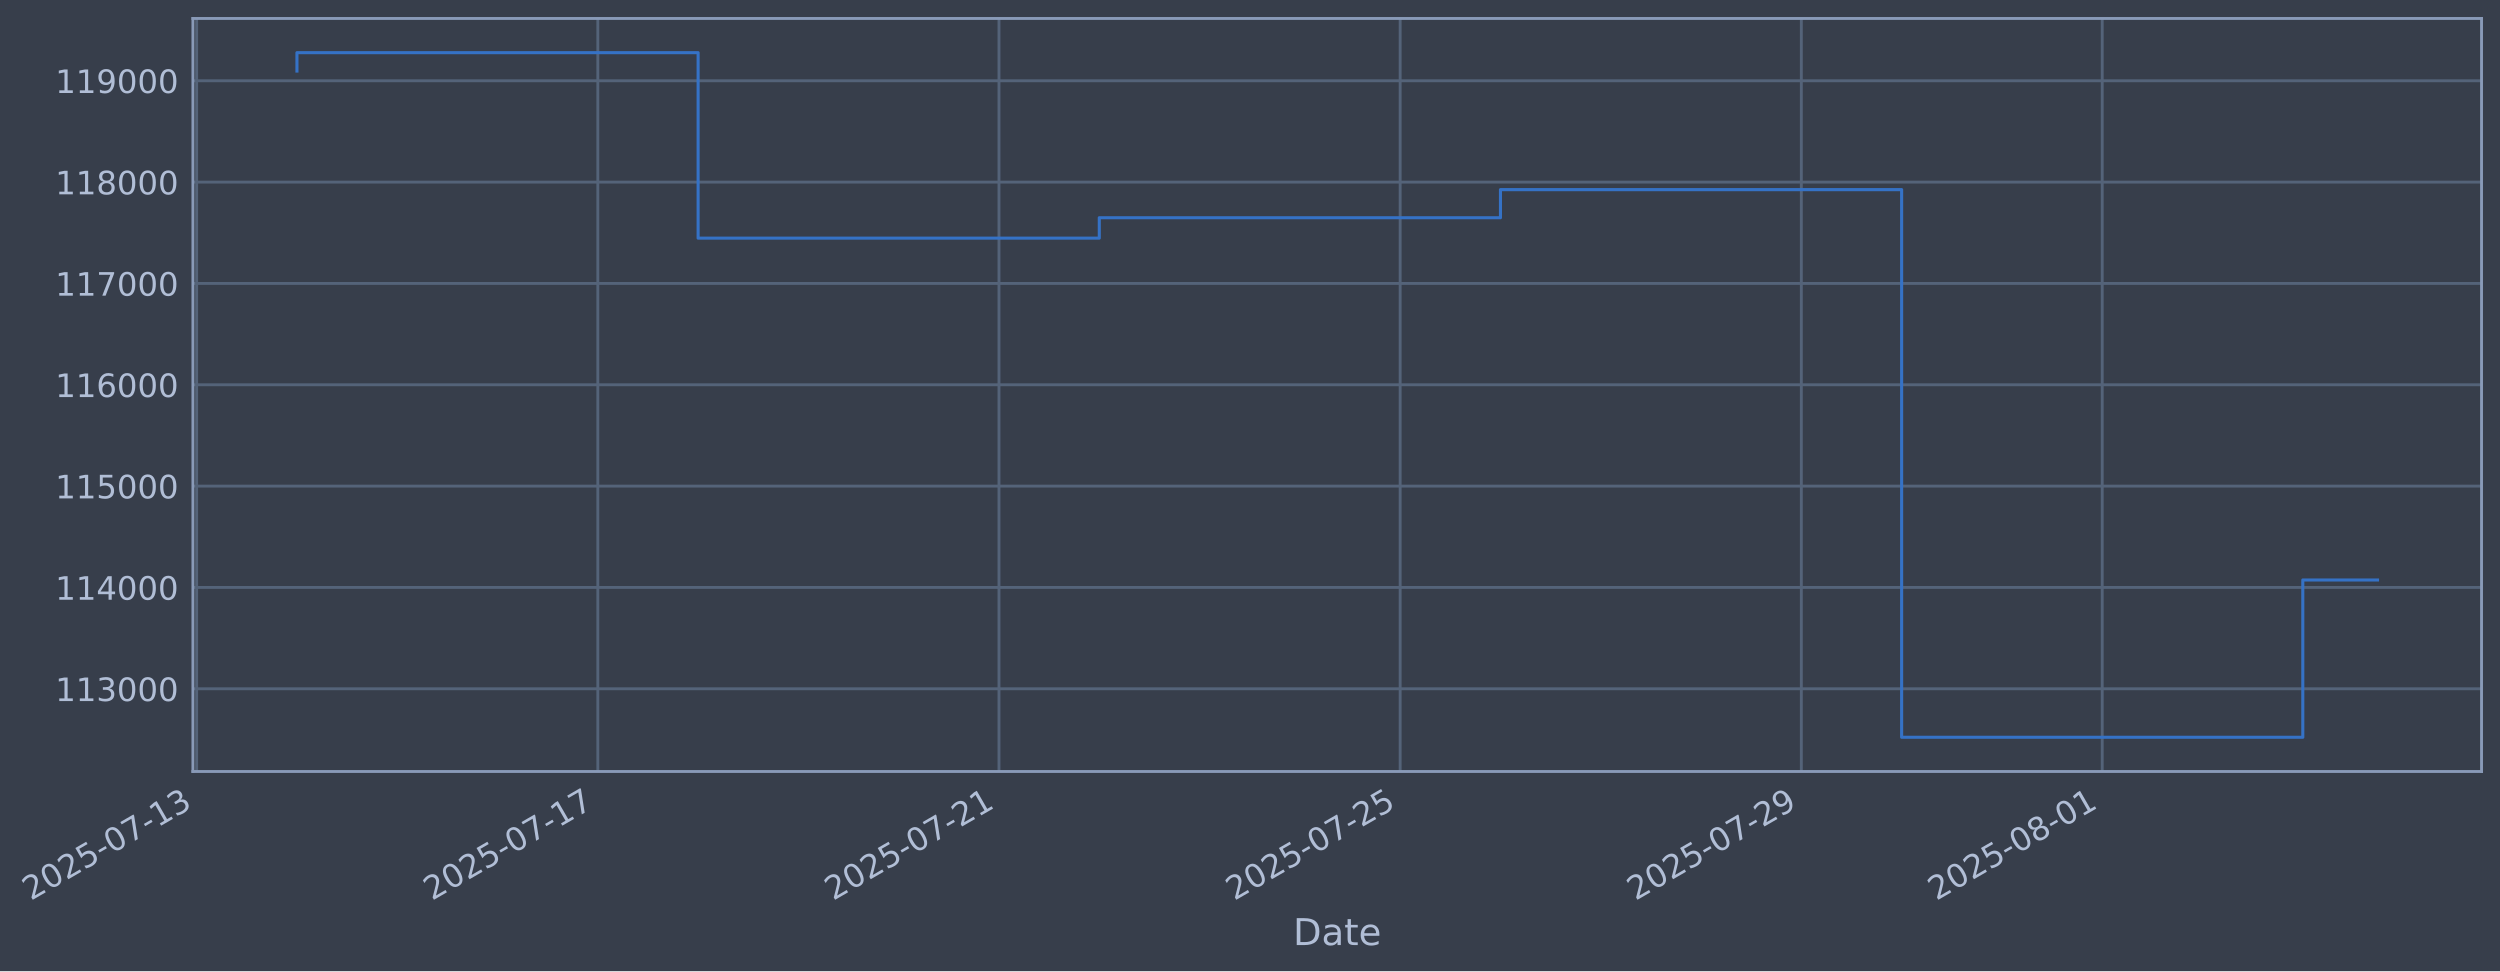
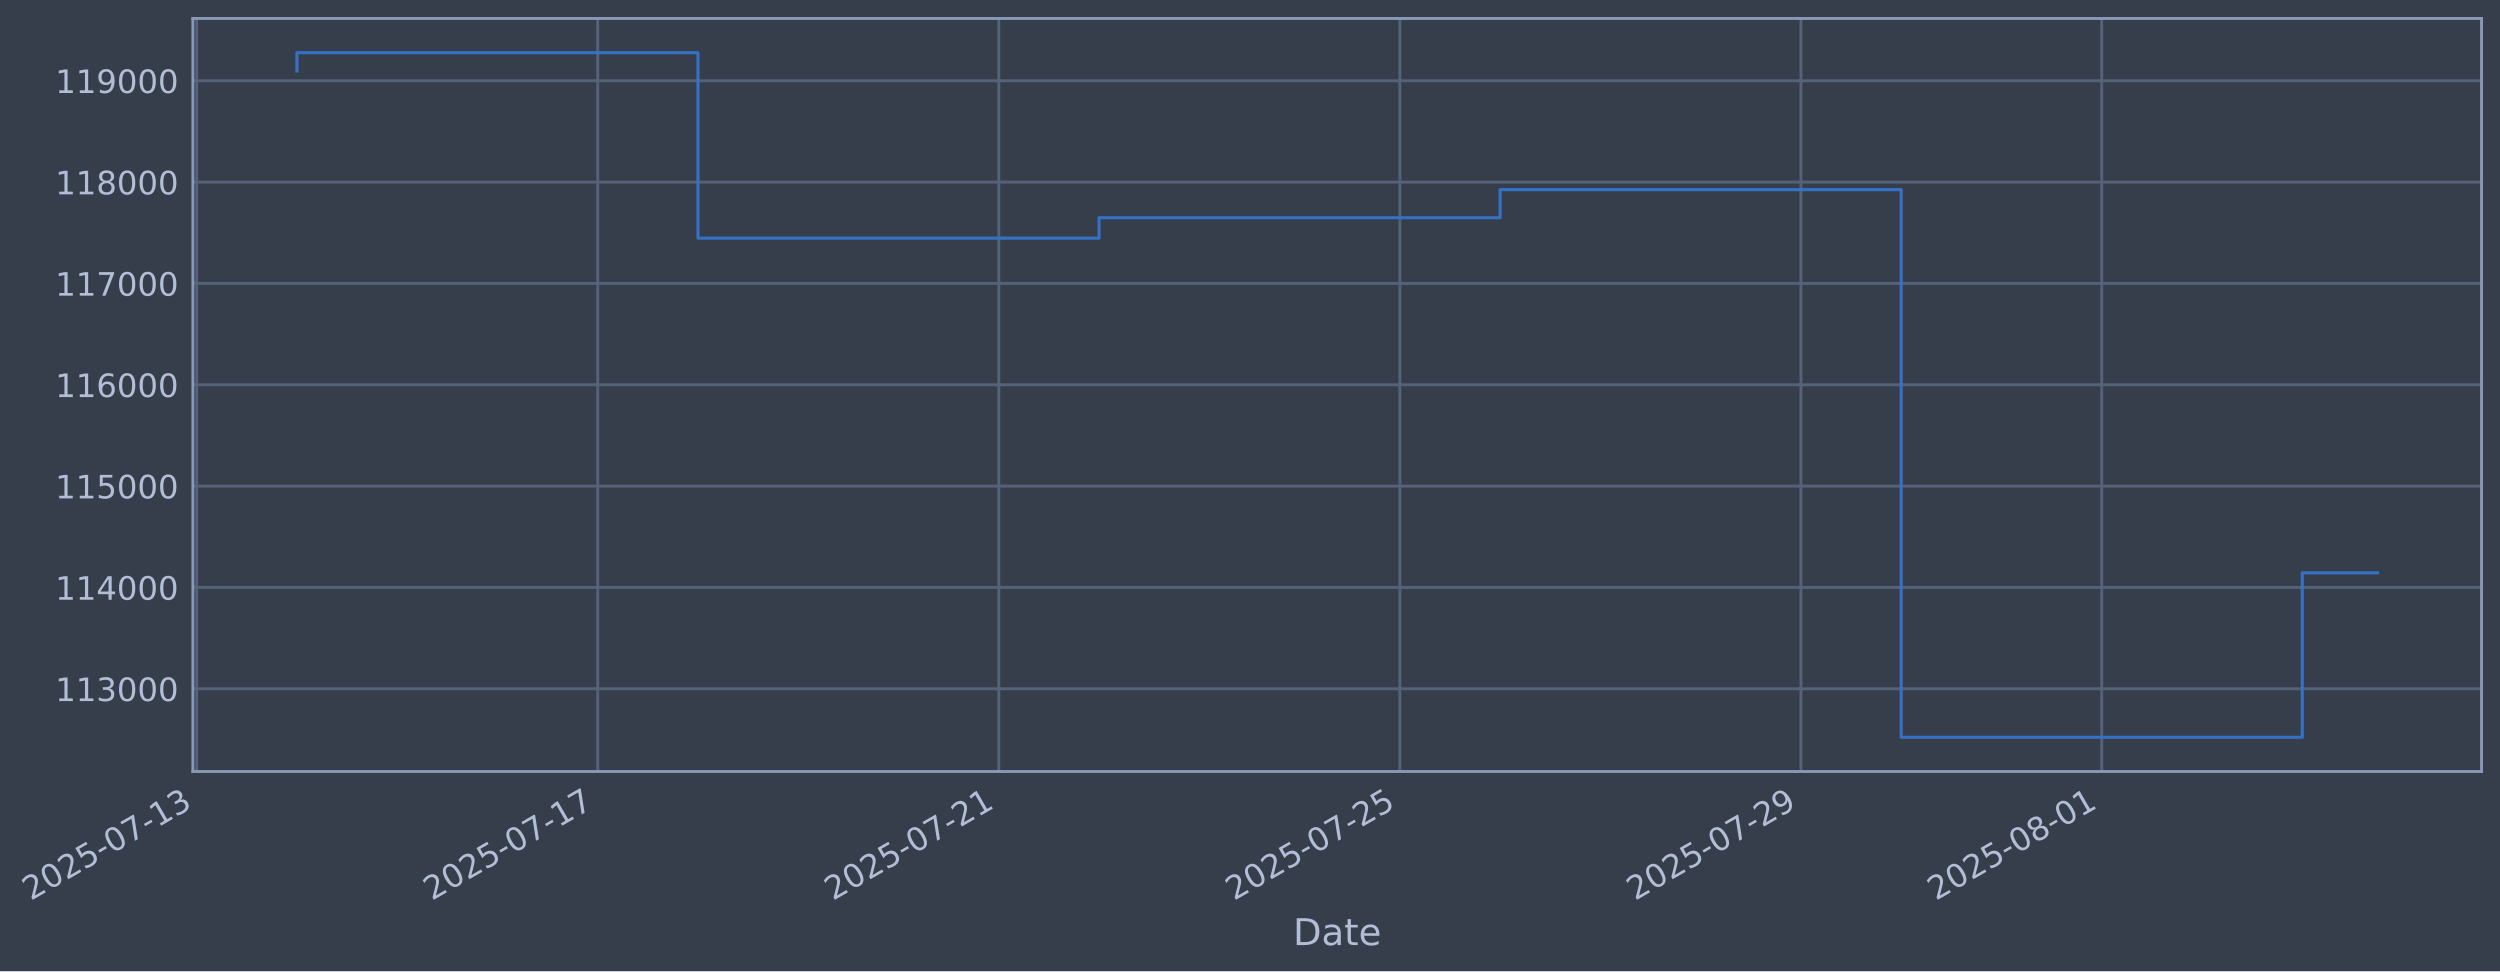
- <svg xmlns="http://www.w3.org/2000/svg" xmlns:xlink="http://www.w3.org/1999/xlink" width="975.255pt" height="378.87pt" viewBox="0 0 975.255 378.87" version="1.1">
+ <svg xmlns="http://www.w3.org/2000/svg" xmlns:xlink="http://www.w3.org/1999/xlink" width="975.245pt" height="378.87pt" viewBox="0 0 975.245 378.87" version="1.1">
  <defs>
    <style type="text/css">*{stroke-linejoin: round; stroke-linecap: butt}</style>
  </defs>
  <g id="figure_1">
    <g id="patch_1">
-       <path d="M 0 378.87  L 975.255 378.87  L 975.255 0  L 0 0  z " style="fill: #373e4b" />
+       <path d="M 0 378.87  L 975.245 378.87  L 975.245 0  L 0 0  z " style="fill: #373e4b" />
    </g>
    <g id="axes_1">
      <g id="patch_2">
-         <path d="M 75.255 300.96  L 968.055 300.96  L 968.055 7.2  L 75.255 7.2  z " style="fill: #373e4b" />
+         <path d="M 75.245 300.96  L 968.045 300.96  L 968.045 7.2  L 75.245 7.2  z " style="fill: #373e4b" />
      </g>
      <g id="matplotlib.axis_1">
        <g id="xtick_1">
          <g id="line2d_1">
-             <path d="M 76.713 300.96  L 76.713 7.2  " clip-path="url(#p55c1dbbdb0)" style="fill: none; stroke: #546379; stroke-width: 1.12; stroke-linecap: square" />
+             <path d="M 76.713 300.96  L 76.713 7.2  " clip-path="url(#pd4568344af)" style="fill: none; stroke: #546379; stroke-width: 1.12; stroke-linecap: square" />
          </g>
          <g id="line2d_2" />
          <g id="text_1">
            <g style="fill: #b1bed6" transform="translate(11.98702 351.4642) rotate(-30) scale(0.126 -0.126)">
              <defs>
                <path id="DejaVuSans-32" d="M 1228 531  L 3431 531  L 3431 0  L 469 0  L 469 531  Q 828 903 1448 1529  Q 2069 2156 2228 2338  Q 2531 2678 2651 2914  Q 2772 3150 2772 3378  Q 2772 3750 2511 3984  Q 2250 4219 1831 4219  Q 1534 4219 1204 4116  Q 875 4013 500 3803  L 500 4441  Q 881 4594 1212 4672  Q 1544 4750 1819 4750  Q 2544 4750 2975 4387  Q 3406 4025 3406 3419  Q 3406 3131 3298 2873  Q 3191 2616 2906 2266  Q 2828 2175 2409 1742  Q 1991 1309 1228 531  z " transform="scale(0.015625)" />
                <path id="DejaVuSans-30" d="M 2034 4250  Q 1547 4250 1301 3770  Q 1056 3291 1056 2328  Q 1056 1369 1301 889  Q 1547 409 2034 409  Q 2525 409 2770 889  Q 3016 1369 3016 2328  Q 3016 3291 2770 3770  Q 2525 4250 2034 4250  z M 2034 4750  Q 2819 4750 3233 4129  Q 3647 3509 3647 2328  Q 3647 1150 3233 529  Q 2819 -91 2034 -91  Q 1250 -91 836 529  Q 422 1150 422 2328  Q 422 3509 836 4129  Q 1250 4750 2034 4750  z " transform="scale(0.015625)" />
                <path id="DejaVuSans-35" d="M 691 4666  L 3169 4666  L 3169 4134  L 1269 4134  L 1269 2991  Q 1406 3038 1543 3061  Q 1681 3084 1819 3084  Q 2600 3084 3056 2656  Q 3513 2228 3513 1497  Q 3513 744 3044 326  Q 2575 -91 1722 -91  Q 1428 -91 1123 -41  Q 819 9 494 109  L 494 744  Q 775 591 1075 516  Q 1375 441 1709 441  Q 2250 441 2565 725  Q 2881 1009 2881 1497  Q 2881 1984 2565 2268  Q 2250 2553 1709 2553  Q 1456 2553 1204 2497  Q 953 2441 691 2322  L 691 4666  z " transform="scale(0.015625)" />
                <path id="DejaVuSans-2d" d="M 313 2009  L 1997 2009  L 1997 1497  L 313 1497  L 313 2009  z " transform="scale(0.015625)" />
                <path id="DejaVuSans-37" d="M 525 4666  L 3525 4666  L 3525 4397  L 1831 0  L 1172 0  L 2766 4134  L 525 4134  L 525 4666  z " transform="scale(0.015625)" />
                <path id="DejaVuSans-31" d="M 794 531  L 1825 531  L 1825 4091  L 703 3866  L 703 4441  L 1819 4666  L 2450 4666  L 2450 531  L 3481 531  L 3481 0  L 794 0  L 794 531  z " transform="scale(0.015625)" />
                <path id="DejaVuSans-33" d="M 2597 2516  Q 3050 2419 3304 2112  Q 3559 1806 3559 1356  Q 3559 666 3084 287  Q 2609 -91 1734 -91  Q 1441 -91 1130 -33  Q 819 25 488 141  L 488 750  Q 750 597 1062 519  Q 1375 441 1716 441  Q 2309 441 2620 675  Q 2931 909 2931 1356  Q 2931 1769 2642 2001  Q 2353 2234 1838 2234  L 1294 2234  L 1294 2753  L 1863 2753  Q 2328 2753 2575 2939  Q 2822 3125 2822 3475  Q 2822 3834 2567 4026  Q 2313 4219 1838 4219  Q 1578 4219 1281 4162  Q 984 4106 628 3988  L 628 4550  Q 988 4650 1302 4700  Q 1616 4750 1894 4750  Q 2613 4750 3031 4423  Q 3450 4097 3450 3541  Q 3450 3153 3228 2886  Q 3006 2619 2597 2516  z " transform="scale(0.015625)" />
              </defs>
              <use xlink:href="#DejaVuSans-32" />
              <use xlink:href="#DejaVuSans-30" transform="translate(63.62305 0)" />
              <use xlink:href="#DejaVuSans-32" transform="translate(127.2461 0)" />
              <use xlink:href="#DejaVuSans-35" transform="translate(190.8691 0)" />
              <use xlink:href="#DejaVuSans-2d" transform="translate(254.4922 0)" />
              <use xlink:href="#DejaVuSans-30" transform="translate(290.5762 0)" />
              <use xlink:href="#DejaVuSans-37" transform="translate(354.1992 0)" />
              <use xlink:href="#DejaVuSans-2d" transform="translate(417.8223 0)" />
              <use xlink:href="#DejaVuSans-31" transform="translate(453.9062 0)" />
              <use xlink:href="#DejaVuSans-33" transform="translate(517.5293 0)" />
            </g>
          </g>
        </g>
        <g id="xtick_2">
          <g id="line2d_3">
-             <path d="M 233.211 300.96  L 233.211 7.2  " clip-path="url(#p55c1dbbdb0)" style="fill: none; stroke: #546379; stroke-width: 1.12; stroke-linecap: square" />
+             <path d="M 233.17 300.96  L 233.17 7.2  " clip-path="url(#pd4568344af)" style="fill: none; stroke: #546379; stroke-width: 1.12; stroke-linecap: square" />
          </g>
          <g id="line2d_4" />
          <g id="text_2">
-             <g style="fill: #b1bed6" transform="translate(168.4852 351.4642) rotate(-30) scale(0.126 -0.126)">
+             <g style="fill: #b1bed6" transform="translate(168.4444 351.4642) rotate(-30) scale(0.126 -0.126)">
              <use xlink:href="#DejaVuSans-32" />
              <use xlink:href="#DejaVuSans-30" transform="translate(63.62305 0)" />
              <use xlink:href="#DejaVuSans-32" transform="translate(127.2461 0)" />
              <use xlink:href="#DejaVuSans-35" transform="translate(190.8691 0)" />
              <use xlink:href="#DejaVuSans-2d" transform="translate(254.4922 0)" />
              <use xlink:href="#DejaVuSans-30" transform="translate(290.5762 0)" />
              <use xlink:href="#DejaVuSans-37" transform="translate(354.1992 0)" />
              <use xlink:href="#DejaVuSans-2d" transform="translate(417.8223 0)" />
              <use xlink:href="#DejaVuSans-31" transform="translate(453.9062 0)" />
              <use xlink:href="#DejaVuSans-37" transform="translate(517.5293 0)" />
            </g>
          </g>
        </g>
        <g id="xtick_3">
          <g id="line2d_5">
-             <path d="M 389.709 300.96  L 389.709 7.2  " clip-path="url(#p55c1dbbdb0)" style="fill: none; stroke: #546379; stroke-width: 1.12; stroke-linecap: square" />
+             <path d="M 389.627 300.96  L 389.627 7.2  " clip-path="url(#pd4568344af)" style="fill: none; stroke: #546379; stroke-width: 1.12; stroke-linecap: square" />
          </g>
          <g id="line2d_6" />
          <g id="text_3">
-             <g style="fill: #b1bed6" transform="translate(324.9835 351.4642) rotate(-30) scale(0.126 -0.126)">
+             <g style="fill: #b1bed6" transform="translate(324.9018 351.4642) rotate(-30) scale(0.126 -0.126)">
              <use xlink:href="#DejaVuSans-32" />
              <use xlink:href="#DejaVuSans-30" transform="translate(63.62305 0)" />
              <use xlink:href="#DejaVuSans-32" transform="translate(127.2461 0)" />
              <use xlink:href="#DejaVuSans-35" transform="translate(190.8691 0)" />
              <use xlink:href="#DejaVuSans-2d" transform="translate(254.4922 0)" />
              <use xlink:href="#DejaVuSans-30" transform="translate(290.5762 0)" />
              <use xlink:href="#DejaVuSans-37" transform="translate(354.1992 0)" />
              <use xlink:href="#DejaVuSans-2d" transform="translate(417.8223 0)" />
              <use xlink:href="#DejaVuSans-32" transform="translate(453.9062 0)" />
              <use xlink:href="#DejaVuSans-31" transform="translate(517.5293 0)" />
            </g>
          </g>
        </g>
        <g id="xtick_4">
          <g id="line2d_7">
-             <path d="M 546.207 300.96  L 546.207 7.2  " clip-path="url(#p55c1dbbdb0)" style="fill: none; stroke: #546379; stroke-width: 1.12; stroke-linecap: square" />
+             <path d="M 546.085 300.96  L 546.085 7.2  " clip-path="url(#pd4568344af)" style="fill: none; stroke: #546379; stroke-width: 1.12; stroke-linecap: square" />
          </g>
          <g id="line2d_8" />
          <g id="text_4">
-             <g style="fill: #b1bed6" transform="translate(481.4817 351.4642) rotate(-30) scale(0.126 -0.126)">
+             <g style="fill: #b1bed6" transform="translate(481.3592 351.4642) rotate(-30) scale(0.126 -0.126)">
              <use xlink:href="#DejaVuSans-32" />
              <use xlink:href="#DejaVuSans-30" transform="translate(63.62305 0)" />
              <use xlink:href="#DejaVuSans-32" transform="translate(127.2461 0)" />
              <use xlink:href="#DejaVuSans-35" transform="translate(190.8691 0)" />
              <use xlink:href="#DejaVuSans-2d" transform="translate(254.4922 0)" />
              <use xlink:href="#DejaVuSans-30" transform="translate(290.5762 0)" />
              <use xlink:href="#DejaVuSans-37" transform="translate(354.1992 0)" />
              <use xlink:href="#DejaVuSans-2d" transform="translate(417.8223 0)" />
              <use xlink:href="#DejaVuSans-32" transform="translate(453.9062 0)" />
              <use xlink:href="#DejaVuSans-35" transform="translate(517.5293 0)" />
            </g>
          </g>
        </g>
        <g id="xtick_5">
          <g id="line2d_9">
-             <path d="M 702.705 300.96  L 702.705 7.2  " clip-path="url(#p55c1dbbdb0)" style="fill: none; stroke: #546379; stroke-width: 1.12; stroke-linecap: square" />
+             <path d="M 702.542 300.96  L 702.542 7.2  " clip-path="url(#pd4568344af)" style="fill: none; stroke: #546379; stroke-width: 1.12; stroke-linecap: square" />
          </g>
          <g id="line2d_10" />
          <g id="text_5">
-             <g style="fill: #b1bed6" transform="translate(637.9799 351.4642) rotate(-30) scale(0.126 -0.126)">
+             <g style="fill: #b1bed6" transform="translate(637.8166 351.4642) rotate(-30) scale(0.126 -0.126)">
              <defs>
                <path id="DejaVuSans-39" d="M 703 97  L 703 672  Q 941 559 1184 500  Q 1428 441 1663 441  Q 2288 441 2617 861  Q 2947 1281 2994 2138  Q 2813 1869 2534 1725  Q 2256 1581 1919 1581  Q 1219 1581 811 2004  Q 403 2428 403 3163  Q 403 3881 828 4315  Q 1253 4750 1959 4750  Q 2769 4750 3195 4129  Q 3622 3509 3622 2328  Q 3622 1225 3098 567  Q 2575 -91 1691 -91  Q 1453 -91 1209 -44  Q 966 3 703 97  z M 1959 2075  Q 2384 2075 2632 2365  Q 2881 2656 2881 3163  Q 2881 3666 2632 3958  Q 2384 4250 1959 4250  Q 1534 4250 1286 3958  Q 1038 3666 1038 3163  Q 1038 2656 1286 2365  Q 1534 2075 1959 2075  z " transform="scale(0.015625)" />
              </defs>
              <use xlink:href="#DejaVuSans-32" />
              <use xlink:href="#DejaVuSans-30" transform="translate(63.62305 0)" />
              <use xlink:href="#DejaVuSans-32" transform="translate(127.2461 0)" />
              <use xlink:href="#DejaVuSans-35" transform="translate(190.8691 0)" />
              <use xlink:href="#DejaVuSans-2d" transform="translate(254.4922 0)" />
              <use xlink:href="#DejaVuSans-30" transform="translate(290.5762 0)" />
              <use xlink:href="#DejaVuSans-37" transform="translate(354.1992 0)" />
              <use xlink:href="#DejaVuSans-2d" transform="translate(417.8223 0)" />
              <use xlink:href="#DejaVuSans-32" transform="translate(453.9062 0)" />
              <use xlink:href="#DejaVuSans-39" transform="translate(517.5293 0)" />
            </g>
          </g>
        </g>
        <g id="xtick_6">
          <g id="line2d_11">
-             <path d="M 820.079 300.96  L 820.079 7.2  " clip-path="url(#p55c1dbbdb0)" style="fill: none; stroke: #546379; stroke-width: 1.12; stroke-linecap: square" />
+             <path d="M 819.885 300.96  L 819.885 7.2  " clip-path="url(#pd4568344af)" style="fill: none; stroke: #546379; stroke-width: 1.12; stroke-linecap: square" />
          </g>
          <g id="line2d_12" />
          <g id="text_6">
-             <g style="fill: #b1bed6" transform="translate(755.3536 351.4642) rotate(-30) scale(0.126 -0.126)">
+             <g style="fill: #b1bed6" transform="translate(755.1597 351.4642) rotate(-30) scale(0.126 -0.126)">
              <defs>
                <path id="DejaVuSans-38" d="M 2034 2216  Q 1584 2216 1326 1975  Q 1069 1734 1069 1313  Q 1069 891 1326 650  Q 1584 409 2034 409  Q 2484 409 2743 651  Q 3003 894 3003 1313  Q 3003 1734 2745 1975  Q 2488 2216 2034 2216  z M 1403 2484  Q 997 2584 770 2862  Q 544 3141 544 3541  Q 544 4100 942 4425  Q 1341 4750 2034 4750  Q 2731 4750 3128 4425  Q 3525 4100 3525 3541  Q 3525 3141 3298 2862  Q 3072 2584 2669 2484  Q 3125 2378 3379 2068  Q 3634 1759 3634 1313  Q 3634 634 3220 271  Q 2806 -91 2034 -91  Q 1263 -91 848 271  Q 434 634 434 1313  Q 434 1759 690 2068  Q 947 2378 1403 2484  z M 1172 3481  Q 1172 3119 1398 2916  Q 1625 2713 2034 2713  Q 2441 2713 2670 2916  Q 2900 3119 2900 3481  Q 2900 3844 2670 4047  Q 2441 4250 2034 4250  Q 1625 4250 1398 4047  Q 1172 3844 1172 3481  z " transform="scale(0.015625)" />
              </defs>
              <use xlink:href="#DejaVuSans-32" />
              <use xlink:href="#DejaVuSans-30" transform="translate(63.62305 0)" />
              <use xlink:href="#DejaVuSans-32" transform="translate(127.2461 0)" />
              <use xlink:href="#DejaVuSans-35" transform="translate(190.8691 0)" />
              <use xlink:href="#DejaVuSans-2d" transform="translate(254.4922 0)" />
              <use xlink:href="#DejaVuSans-30" transform="translate(290.5762 0)" />
              <use xlink:href="#DejaVuSans-38" transform="translate(354.1992 0)" />
              <use xlink:href="#DejaVuSans-2d" transform="translate(417.8223 0)" />
              <use xlink:href="#DejaVuSans-30" transform="translate(453.9062 0)" />
              <use xlink:href="#DejaVuSans-31" transform="translate(517.5293 0)" />
            </g>
          </g>
        </g>
        <g id="text_7">
-           <g style="fill: #b1bed6" transform="translate(504.4461 368.6753) scale(0.144 -0.144)">
+           <g style="fill: #b1bed6" transform="translate(504.4359 368.6753) scale(0.144 -0.144)">
            <defs>
              <path id="DejaVuSans-44" d="M 1259 4147  L 1259 519  L 2022 519  Q 2988 519 3436 956  Q 3884 1394 3884 2338  Q 3884 3275 3436 3711  Q 2988 4147 2022 4147  L 1259 4147  z M 628 4666  L 1925 4666  Q 3281 4666 3915 4102  Q 4550 3538 4550 2338  Q 4550 1131 3912 565  Q 3275 0 1925 0  L 628 0  L 628 4666  z " transform="scale(0.015625)" />
              <path id="DejaVuSans-61" d="M 2194 1759  Q 1497 1759 1228 1600  Q 959 1441 959 1056  Q 959 750 1161 570  Q 1363 391 1709 391  Q 2188 391 2477 730  Q 2766 1069 2766 1631  L 2766 1759  L 2194 1759  z M 3341 1997  L 3341 0  L 2766 0  L 2766 531  Q 2569 213 2275 61  Q 1981 -91 1556 -91  Q 1019 -91 701 211  Q 384 513 384 1019  Q 384 1609 779 1909  Q 1175 2209 1959 2209  L 2766 2209  L 2766 2266  Q 2766 2663 2505 2880  Q 2244 3097 1772 3097  Q 1472 3097 1187 3025  Q 903 2953 641 2809  L 641 3341  Q 956 3463 1253 3523  Q 1550 3584 1831 3584  Q 2591 3584 2966 3190  Q 3341 2797 3341 1997  z " transform="scale(0.015625)" />
              <path id="DejaVuSans-74" d="M 1172 4494  L 1172 3500  L 2356 3500  L 2356 3053  L 1172 3053  L 1172 1153  Q 1172 725 1289 603  Q 1406 481 1766 481  L 2356 481  L 2356 0  L 1766 0  Q 1100 0 847 248  Q 594 497 594 1153  L 594 3053  L 172 3053  L 172 3500  L 594 3500  L 594 4494  L 1172 4494  z " transform="scale(0.015625)" />
              <path id="DejaVuSans-65" d="M 3597 1894  L 3597 1613  L 953 1613  Q 991 1019 1311 708  Q 1631 397 2203 397  Q 2534 397 2845 478  Q 3156 559 3463 722  L 3463 178  Q 3153 47 2828 -22  Q 2503 -91 2169 -91  Q 1331 -91 842 396  Q 353 884 353 1716  Q 353 2575 817 3079  Q 1281 3584 2069 3584  Q 2775 3584 3186 3129  Q 3597 2675 3597 1894  z M 3022 2063  Q 3016 2534 2758 2815  Q 2500 3097 2075 3097  Q 1594 3097 1305 2825  Q 1016 2553 972 2059  L 3022 2063  z " transform="scale(0.015625)" />
            </defs>
            <use xlink:href="#DejaVuSans-44" />
            <use xlink:href="#DejaVuSans-61" transform="translate(77.00195 0)" />
            <use xlink:href="#DejaVuSans-74" transform="translate(138.2812 0)" />
            <use xlink:href="#DejaVuSans-65" transform="translate(177.4902 0)" />
          </g>
        </g>
      </g>
      <g id="matplotlib.axis_2">
        <g id="ytick_1">
          <g id="line2d_13">
-             <path d="M 75.255 268.698  L 968.055 268.698  " clip-path="url(#p55c1dbbdb0)" style="fill: none; stroke: #546379; stroke-width: 1.12; stroke-linecap: square" />
+             <path d="M 75.245 268.698  L 968.045 268.698  " clip-path="url(#pd4568344af)" style="fill: none; stroke: #546379; stroke-width: 1.12; stroke-linecap: square" />
          </g>
          <g id="line2d_14" />
          <g id="text_8">
-             <g style="fill: #b1bed6" transform="translate(21.55476 273.4854) scale(0.126 -0.126)">
+             <g style="fill: #b1bed6" transform="translate(21.54456 273.4854) scale(0.126 -0.126)">
              <use xlink:href="#DejaVuSans-31" />
              <use xlink:href="#DejaVuSans-31" transform="translate(63.62305 0)" />
              <use xlink:href="#DejaVuSans-33" transform="translate(127.2461 0)" />
              <use xlink:href="#DejaVuSans-30" transform="translate(190.8691 0)" />
              <use xlink:href="#DejaVuSans-30" transform="translate(254.4922 0)" />
              <use xlink:href="#DejaVuSans-30" transform="translate(318.1152 0)" />
            </g>
          </g>
        </g>
        <g id="ytick_2">
          <g id="line2d_15">
-             <path d="M 75.255 229.165  L 968.055 229.165  " clip-path="url(#p55c1dbbdb0)" style="fill: none; stroke: #546379; stroke-width: 1.12; stroke-linecap: square" />
+             <path d="M 75.245 229.165  L 968.045 229.165  " clip-path="url(#pd4568344af)" style="fill: none; stroke: #546379; stroke-width: 1.12; stroke-linecap: square" />
          </g>
          <g id="line2d_16" />
          <g id="text_9">
-             <g style="fill: #b1bed6" transform="translate(21.55476 233.952) scale(0.126 -0.126)">
+             <g style="fill: #b1bed6" transform="translate(21.54456 233.952) scale(0.126 -0.126)">
              <defs>
                <path id="DejaVuSans-34" d="M 2419 4116  L 825 1625  L 2419 1625  L 2419 4116  z M 2253 4666  L 3047 4666  L 3047 1625  L 3713 1625  L 3713 1100  L 3047 1100  L 3047 0  L 2419 0  L 2419 1100  L 313 1100  L 313 1709  L 2253 4666  z " transform="scale(0.015625)" />
              </defs>
              <use xlink:href="#DejaVuSans-31" />
              <use xlink:href="#DejaVuSans-31" transform="translate(63.62305 0)" />
              <use xlink:href="#DejaVuSans-34" transform="translate(127.2461 0)" />
              <use xlink:href="#DejaVuSans-30" transform="translate(190.8691 0)" />
              <use xlink:href="#DejaVuSans-30" transform="translate(254.4922 0)" />
              <use xlink:href="#DejaVuSans-30" transform="translate(318.1152 0)" />
            </g>
          </g>
        </g>
        <g id="ytick_3">
          <g id="line2d_17">
-             <path d="M 75.255 189.631  L 968.055 189.631  " clip-path="url(#p55c1dbbdb0)" style="fill: none; stroke: #546379; stroke-width: 1.12; stroke-linecap: square" />
+             <path d="M 75.245 189.631  L 968.045 189.631  " clip-path="url(#pd4568344af)" style="fill: none; stroke: #546379; stroke-width: 1.12; stroke-linecap: square" />
          </g>
          <g id="line2d_18" />
          <g id="text_10">
-             <g style="fill: #b1bed6" transform="translate(21.55476 194.4185) scale(0.126 -0.126)">
+             <g style="fill: #b1bed6" transform="translate(21.54456 194.4185) scale(0.126 -0.126)">
              <use xlink:href="#DejaVuSans-31" />
              <use xlink:href="#DejaVuSans-31" transform="translate(63.62305 0)" />
              <use xlink:href="#DejaVuSans-35" transform="translate(127.2461 0)" />
              <use xlink:href="#DejaVuSans-30" transform="translate(190.8691 0)" />
              <use xlink:href="#DejaVuSans-30" transform="translate(254.4922 0)" />
              <use xlink:href="#DejaVuSans-30" transform="translate(318.1152 0)" />
            </g>
          </g>
        </g>
        <g id="ytick_4">
          <g id="line2d_19">
-             <path d="M 75.255 150.098  L 968.055 150.098  " clip-path="url(#p55c1dbbdb0)" style="fill: none; stroke: #546379; stroke-width: 1.12; stroke-linecap: square" />
+             <path d="M 75.245 150.098  L 968.045 150.098  " clip-path="url(#pd4568344af)" style="fill: none; stroke: #546379; stroke-width: 1.12; stroke-linecap: square" />
          </g>
          <g id="line2d_20" />
          <g id="text_11">
-             <g style="fill: #b1bed6" transform="translate(21.55476 154.885) scale(0.126 -0.126)">
+             <g style="fill: #b1bed6" transform="translate(21.54456 154.885) scale(0.126 -0.126)">
              <defs>
                <path id="DejaVuSans-36" d="M 2113 2584  Q 1688 2584 1439 2293  Q 1191 2003 1191 1497  Q 1191 994 1439 701  Q 1688 409 2113 409  Q 2538 409 2786 701  Q 3034 994 3034 1497  Q 3034 2003 2786 2293  Q 2538 2584 2113 2584  z M 3366 4563  L 3366 3988  Q 3128 4100 2886 4159  Q 2644 4219 2406 4219  Q 1781 4219 1451 3797  Q 1122 3375 1075 2522  Q 1259 2794 1537 2939  Q 1816 3084 2150 3084  Q 2853 3084 3261 2657  Q 3669 2231 3669 1497  Q 3669 778 3244 343  Q 2819 -91 2113 -91  Q 1303 -91 875 529  Q 447 1150 447 2328  Q 447 3434 972 4092  Q 1497 4750 2381 4750  Q 2619 4750 2861 4703  Q 3103 4656 3366 4563  z " transform="scale(0.015625)" />
              </defs>
              <use xlink:href="#DejaVuSans-31" />
              <use xlink:href="#DejaVuSans-31" transform="translate(63.62305 0)" />
              <use xlink:href="#DejaVuSans-36" transform="translate(127.2461 0)" />
              <use xlink:href="#DejaVuSans-30" transform="translate(190.8691 0)" />
              <use xlink:href="#DejaVuSans-30" transform="translate(254.4922 0)" />
              <use xlink:href="#DejaVuSans-30" transform="translate(318.1152 0)" />
            </g>
          </g>
        </g>
        <g id="ytick_5">
          <g id="line2d_21">
-             <path d="M 75.255 110.565  L 968.055 110.565  " clip-path="url(#p55c1dbbdb0)" style="fill: none; stroke: #546379; stroke-width: 1.12; stroke-linecap: square" />
+             <path d="M 75.245 110.565  L 968.045 110.565  " clip-path="url(#pd4568344af)" style="fill: none; stroke: #546379; stroke-width: 1.12; stroke-linecap: square" />
          </g>
          <g id="line2d_22" />
          <g id="text_12">
-             <g style="fill: #b1bed6" transform="translate(21.55476 115.3515) scale(0.126 -0.126)">
+             <g style="fill: #b1bed6" transform="translate(21.54456 115.3515) scale(0.126 -0.126)">
              <use xlink:href="#DejaVuSans-31" />
              <use xlink:href="#DejaVuSans-31" transform="translate(63.62305 0)" />
              <use xlink:href="#DejaVuSans-37" transform="translate(127.2461 0)" />
              <use xlink:href="#DejaVuSans-30" transform="translate(190.8691 0)" />
              <use xlink:href="#DejaVuSans-30" transform="translate(254.4922 0)" />
              <use xlink:href="#DejaVuSans-30" transform="translate(318.1152 0)" />
            </g>
          </g>
        </g>
        <g id="ytick_6">
          <g id="line2d_23">
-             <path d="M 75.255 71.031  L 968.055 71.031  " clip-path="url(#p55c1dbbdb0)" style="fill: none; stroke: #546379; stroke-width: 1.12; stroke-linecap: square" />
+             <path d="M 75.245 71.031  L 968.045 71.031  " clip-path="url(#pd4568344af)" style="fill: none; stroke: #546379; stroke-width: 1.12; stroke-linecap: square" />
          </g>
          <g id="line2d_24" />
          <g id="text_13">
-             <g style="fill: #b1bed6" transform="translate(21.55476 75.81806) scale(0.126 -0.126)">
+             <g style="fill: #b1bed6" transform="translate(21.54456 75.81806) scale(0.126 -0.126)">
              <use xlink:href="#DejaVuSans-31" />
              <use xlink:href="#DejaVuSans-31" transform="translate(63.62305 0)" />
              <use xlink:href="#DejaVuSans-38" transform="translate(127.2461 0)" />
              <use xlink:href="#DejaVuSans-30" transform="translate(190.8691 0)" />
              <use xlink:href="#DejaVuSans-30" transform="translate(254.4922 0)" />
              <use xlink:href="#DejaVuSans-30" transform="translate(318.1152 0)" />
            </g>
          </g>
        </g>
        <g id="ytick_7">
          <g id="line2d_25">
-             <path d="M 75.255 31.498  L 968.055 31.498  " clip-path="url(#p55c1dbbdb0)" style="fill: none; stroke: #546379; stroke-width: 1.12; stroke-linecap: square" />
+             <path d="M 75.245 31.498  L 968.045 31.498  " clip-path="url(#pd4568344af)" style="fill: none; stroke: #546379; stroke-width: 1.12; stroke-linecap: square" />
          </g>
          <g id="line2d_26" />
          <g id="text_14">
-             <g style="fill: #b1bed6" transform="translate(21.55476 36.28458) scale(0.126 -0.126)">
+             <g style="fill: #b1bed6" transform="translate(21.54456 36.28458) scale(0.126 -0.126)">
              <use xlink:href="#DejaVuSans-31" />
              <use xlink:href="#DejaVuSans-31" transform="translate(63.62305 0)" />
              <use xlink:href="#DejaVuSans-39" transform="translate(127.2461 0)" />
              <use xlink:href="#DejaVuSans-30" transform="translate(190.8691 0)" />
              <use xlink:href="#DejaVuSans-30" transform="translate(254.4922 0)" />
              <use xlink:href="#DejaVuSans-30" transform="translate(318.1152 0)" />
            </g>
          </g>
        </g>
      </g>
      <g id="line2d_27">
-         <path d="M 115.837 27.726  L 115.837 20.553  L 272.335 20.553  L 272.335 92.901  L 428.834 92.901  L 428.834 84.934  L 585.332 84.934  L 585.332 73.974  L 741.83 73.974  L 741.83 287.607  L 898.328 287.607  L 898.328 226.249  L 927.473 226.249  " clip-path="url(#p55c1dbbdb0)" style="fill: none; stroke: #3572c6; stroke-width: 1.2; stroke-linecap: square" />
+         <path d="M 115.827 27.726  L 115.827 20.553  L 272.284 20.553  L 272.284 92.901  L 428.742 92.901  L 428.742 84.934  L 585.199 84.934  L 585.199 73.974  L 741.656 73.974  L 741.656 287.607  L 898.114 287.607  L 898.114 223.462  L 927.463 223.462  " clip-path="url(#pd4568344af)" style="fill: none; stroke: #3572c6; stroke-width: 1.2; stroke-linecap: square" />
      </g>
      <g id="patch_3">
-         <path d="M 75.255 300.96  L 75.255 7.2  " style="fill: none; stroke: #899ab8; stroke-width: 1.12; stroke-linejoin: miter; stroke-linecap: square" />
+         <path d="M 75.245 300.96  L 75.245 7.2  " style="fill: none; stroke: #899ab8; stroke-width: 1.12; stroke-linejoin: miter; stroke-linecap: square" />
      </g>
      <g id="patch_4">
-         <path d="M 968.055 300.96  L 968.055 7.2  " style="fill: none; stroke: #899ab8; stroke-width: 1.12; stroke-linejoin: miter; stroke-linecap: square" />
+         <path d="M 968.045 300.96  L 968.045 7.2  " style="fill: none; stroke: #899ab8; stroke-width: 1.12; stroke-linejoin: miter; stroke-linecap: square" />
      </g>
      <g id="patch_5">
-         <path d="M 75.255 300.96  L 968.055 300.96  " style="fill: none; stroke: #899ab8; stroke-width: 1.12; stroke-linejoin: miter; stroke-linecap: square" />
+         <path d="M 75.245 300.96  L 968.045 300.96  " style="fill: none; stroke: #899ab8; stroke-width: 1.12; stroke-linejoin: miter; stroke-linecap: square" />
      </g>
      <g id="patch_6">
-         <path d="M 75.255 7.2  L 968.055 7.2  " style="fill: none; stroke: #899ab8; stroke-width: 1.12; stroke-linejoin: miter; stroke-linecap: square" />
+         <path d="M 75.245 7.2  L 968.045 7.2  " style="fill: none; stroke: #899ab8; stroke-width: 1.12; stroke-linejoin: miter; stroke-linecap: square" />
      </g>
    </g>
  </g>
  <defs>
-     <clipPath id="p55c1dbbdb0">
-       <rect x="75.255" y="7.2" width="892.8" height="293.76" />
+     <clipPath id="pd4568344af">
+       <rect x="75.245" y="7.2" width="892.8" height="293.76" />
    </clipPath>
  </defs>
</svg>
